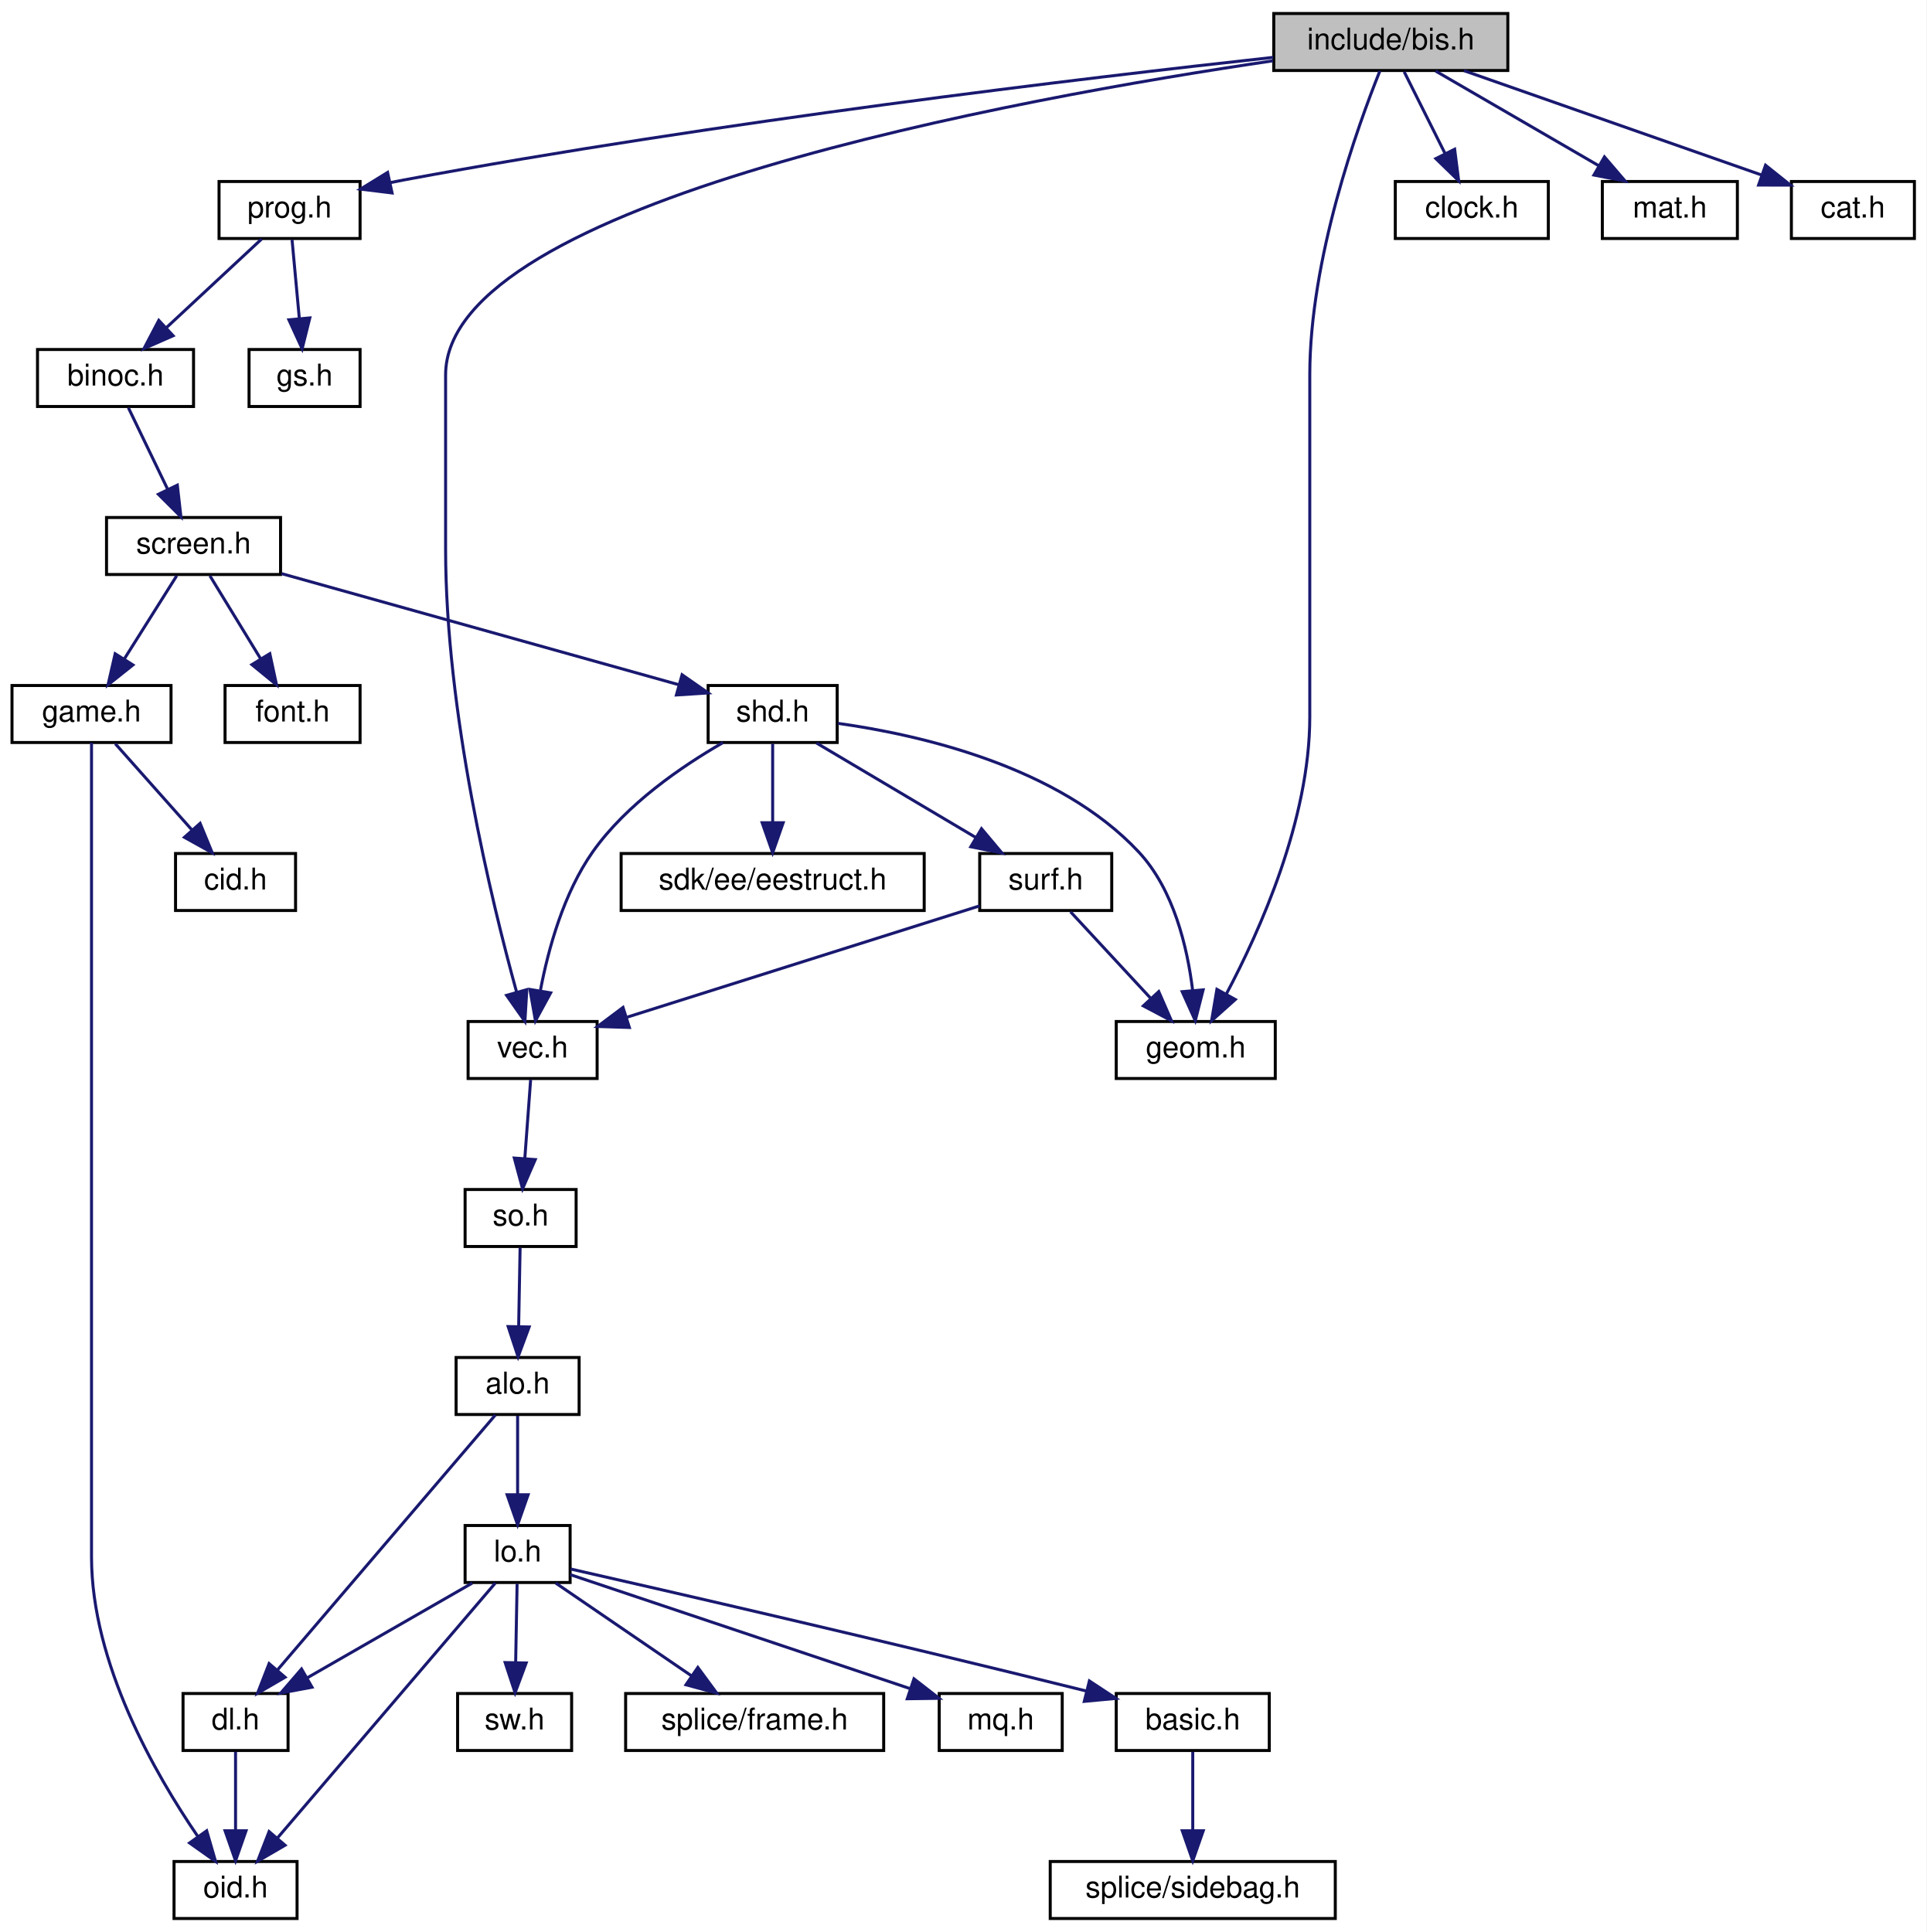
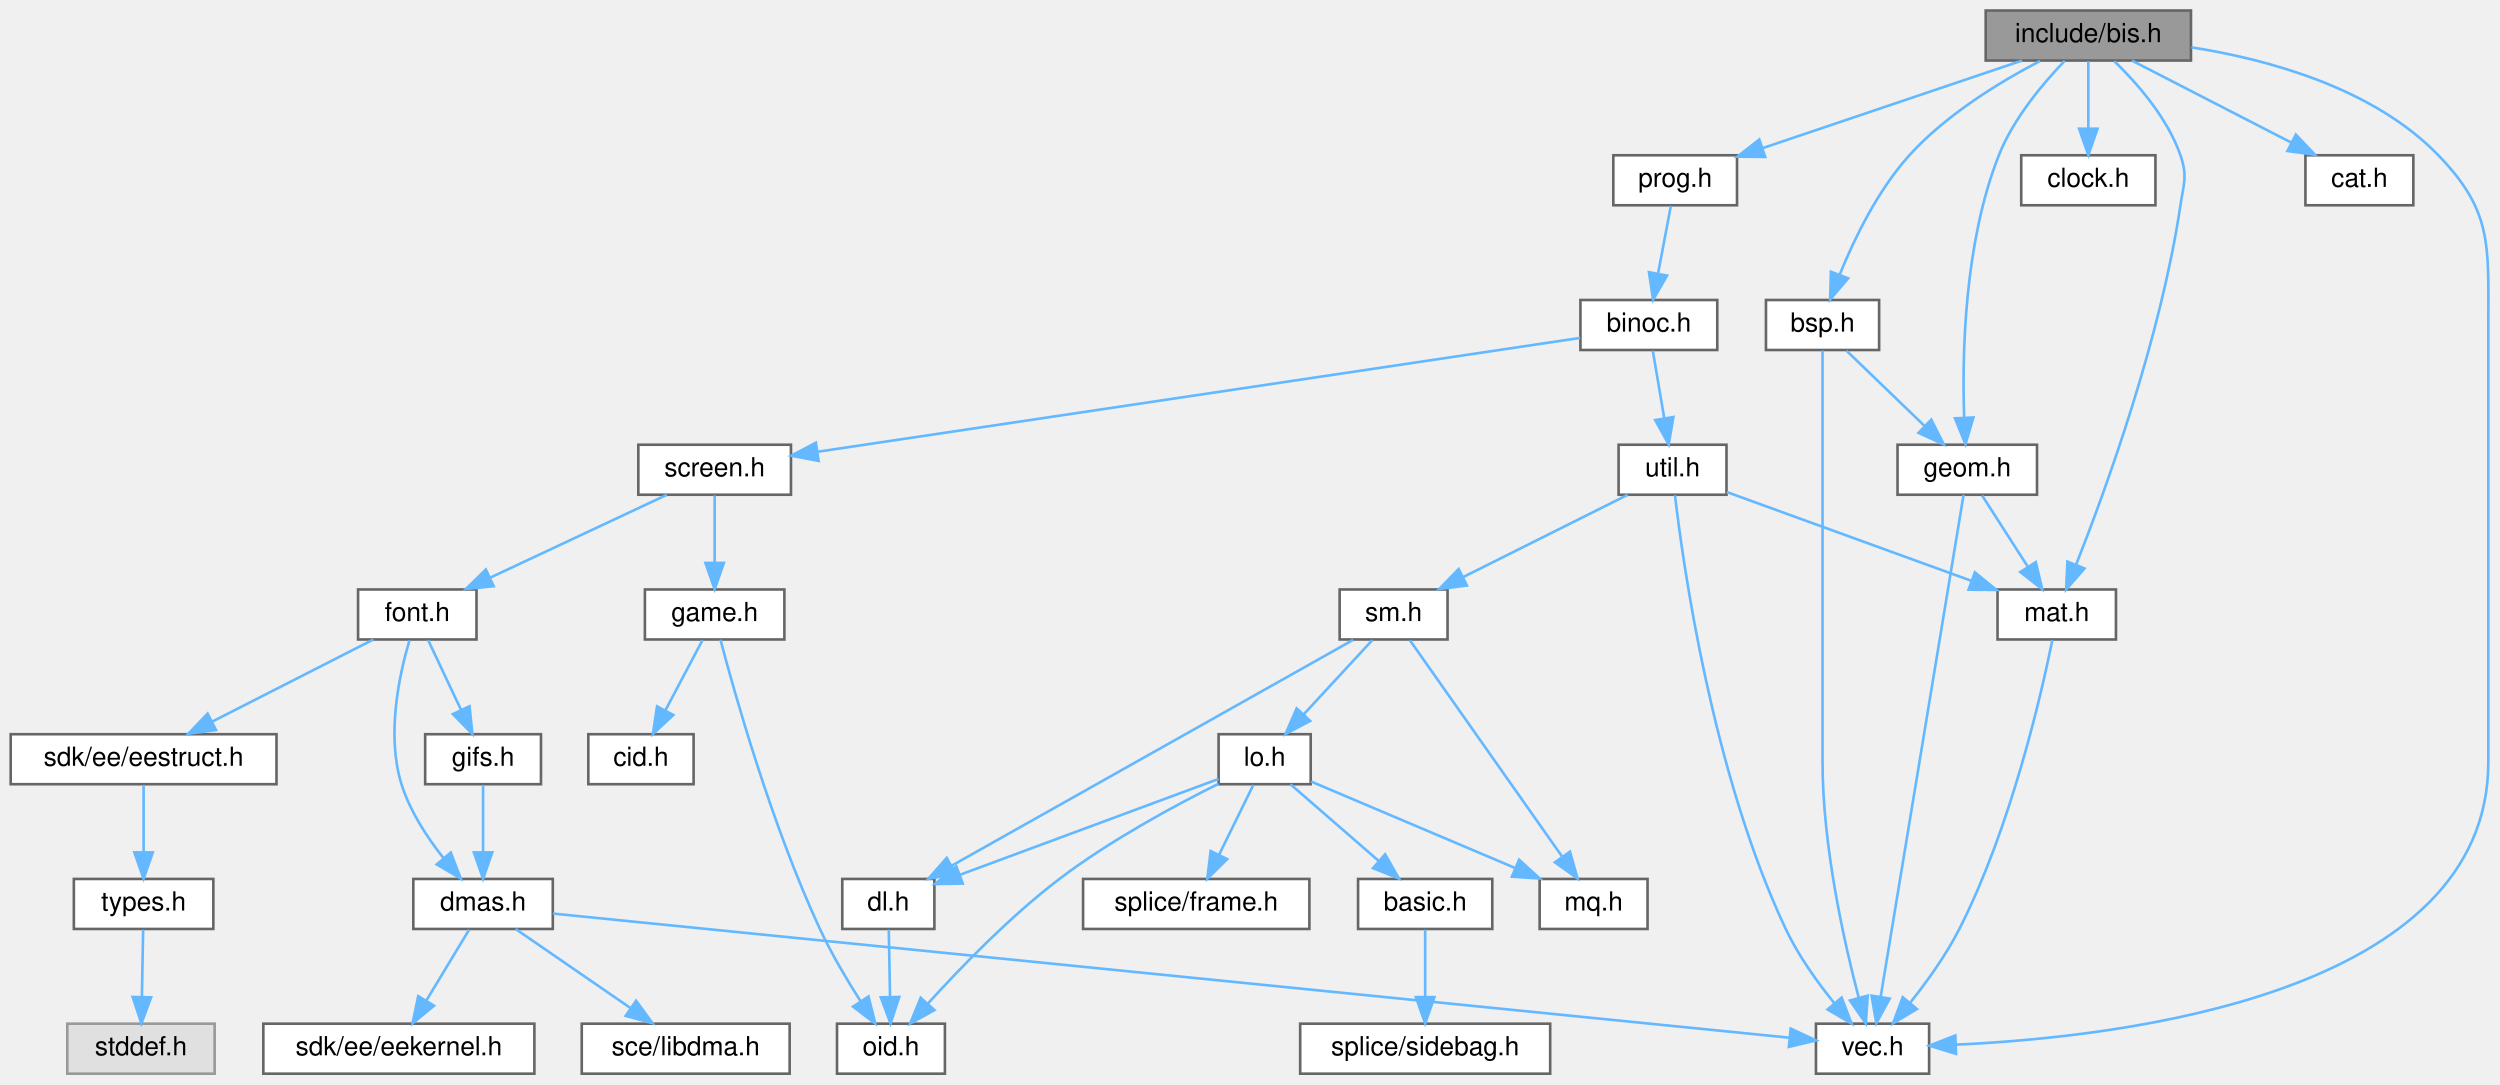
- <svg xmlns="http://www.w3.org/2000/svg" xmlns:xlink="http://www.w3.org/1999/xlink" width="642pt" height="644pt" viewBox="0.00 0.00 642.00 644.00">
-   <g id="graph0" class="graph" transform="scale(1 1) rotate(0) translate(4 640)">
-     <polygon fill="white" stroke="transparent" points="-4,4 -4,-640 638,-640 638,4 -4,4" />
-     <g id="node1" class="node">
-       <g id="a_node1">
+ <svg xmlns="http://www.w3.org/2000/svg" xmlns:xlink="http://www.w3.org/1999/xlink" width="950pt" height="412pt" viewBox="0.00 0.00 949.87 412.00">
+   <g id="graph0" class="graph" transform="scale(1 1) rotate(0) translate(4 408)">
+     <g id="Node000001" class="node">
+       <g id="a_Node000001">
        <a xlink:title="Binary Input Stream.">
-           <polygon fill="#bfbfbf" stroke="black" points="420.5,-616.5 420.5,-635.5 498.5,-635.5 498.5,-616.5 420.5,-616.5" />
-           <text text-anchor="middle" x="459.5" y="-623.5" font-family="Helvetica,sans-Serif" font-size="10.00">include/bis.h</text>
-         </a>
-       </g>
-     </g>
-     <g id="node2" class="node">
-       <g id="a_node2">
-         <a xlink:href="prog_8h.html" target="_top" xlink:title=" ">
-           <polygon fill="white" stroke="black" points="69,-560.5 69,-579.5 116,-579.5 116,-560.5 69,-560.5" />
-           <text text-anchor="middle" x="92.5" y="-567.5" font-family="Helvetica,sans-Serif" font-size="10.00">prog.h</text>
-         </a>
-       </g>
-     </g>
-     <g id="edge1" class="edge">
-       <path fill="none" stroke="midnightblue" d="M420.31,-620.88C358.44,-614.1 234.5,-599.38 130.5,-580 129.04,-579.73 127.56,-579.44 126.06,-579.13" />
-       <polygon fill="midnightblue" stroke="midnightblue" points="126.66,-575.68 116.14,-576.97 125.17,-582.52 126.66,-575.68" />
-     </g>
-     <g id="node11" class="node">
-       <g id="a_node11">
+           <polygon fill="#999999" stroke="#666666" points="828.5,-404 750.5,-404 750.5,-385 828.5,-385 828.5,-404" />
+           <text text-anchor="middle" x="789.5" y="-392" font-family="Helvetica,sans-Serif" font-size="10.00">include/bis.h</text>
+         </a>
+       </g>
+     </g>
+     <g id="Node000002" class="node">
+       <g id="a_Node000002">
+         <a xlink:href="prog_8h.html" target="_top" xlink:title="Progress bar.">
+           <polygon fill="white" stroke="#666666" points="656,-349 609,-349 609,-330 656,-330 656,-349" />
+           <text text-anchor="middle" x="632.5" y="-337" font-family="Helvetica,sans-Serif" font-size="10.00">prog.h</text>
+         </a>
+       </g>
+     </g>
+     <g id="edge1_Node000001_Node000002" class="edge">
+       <g id="a_edge1_Node000001_Node000002">
+         <a xlink:title=" ">
+           <path fill="none" stroke="#63b8ff" d="M764.28,-384.98C737.6,-375.98 695.39,-361.73 665.95,-351.79" />
+           <polygon fill="#63b8ff" stroke="#63b8ff" points="666.72,-348.36 656.12,-348.47 664.48,-354.99 666.72,-348.36" />
+         </a>
+       </g>
+     </g>
+     <g id="Node000010" class="node">
+       <g id="a_Node000010">
+         <a xlink:href="vec_8h.html" target="_top" xlink:title="Vector math.">
+           <polygon fill="white" stroke="#666666" points="729,-19 686,-19 686,0 729,0 729,-19" />
+           <text text-anchor="middle" x="707.5" y="-7" font-family="Helvetica,sans-Serif" font-size="10.00">vec.h</text>
+         </a>
+       </g>
+     </g>
+     <g id="edge33_Node000001_Node000010" class="edge">
+       <g id="a_edge33_Node000001_Node000010">
+         <a xlink:title=" ">
+           <path fill="none" stroke="#63b8ff" d="M828.67,-390.01C858.26,-385.35 897.86,-374.45 922.5,-349 942.99,-327.84 941.5,-314.96 941.5,-285.5 941.5,-285.5 941.5,-285.5 941.5,-118.5 941.5,-30.52 803.46,-13.98 739.42,-11.04" />
+           <polygon fill="#63b8ff" stroke="#63b8ff" points="739.22,-7.53 729.09,-10.65 738.96,-14.52 739.22,-7.53" />
+         </a>
+       </g>
+     </g>
+     <g id="Node000018" class="node">
+       <g id="a_Node000018">
+         <a xlink:href="mat_8h.html" target="_top" xlink:title="3x3 and 4x4 matrix types.">
+           <polygon fill="white" stroke="#666666" points="800,-184 755,-184 755,-165 800,-165 800,-184" />
+           <text text-anchor="middle" x="777.5" y="-172" font-family="Helvetica,sans-Serif" font-size="10.00">mat.h</text>
+         </a>
+       </g>
+     </g>
+     <g id="edge34_Node000001_Node000018" class="edge">
+       <g id="a_edge34_Node000001_Node000018">
+         <a xlink:title=" ">
+           <path fill="none" stroke="#63b8ff" d="M799.38,-384.75C807.89,-376.5 819.55,-363.3 824.5,-349 827.26,-341.02 825.74,-338.35 824.5,-330 816.93,-279.1 796.05,-221.76 784.84,-193.39" />
+           <polygon fill="#63b8ff" stroke="#63b8ff" points="788.05,-191.98 781.07,-184 781.55,-194.59 788.05,-191.98" />
+         </a>
+       </g>
+     </g>
+     <g id="Node000026" class="node">
+       <g id="a_Node000026">
+         <a xlink:href="clock_8h.html" target="_top" xlink:title="Engine clock.">
+           <polygon fill="white" stroke="#666666" points="815,-349 764,-349 764,-330 815,-330 815,-349" />
+           <text text-anchor="middle" x="789.5" y="-337" font-family="Helvetica,sans-Serif" font-size="10.00">clock.h</text>
+         </a>
+       </g>
+     </g>
+     <g id="edge32_Node000001_Node000026" class="edge">
+       <g id="a_edge32_Node000001_Node000026">
+         <a xlink:title=" ">
+           <path fill="none" stroke="#63b8ff" d="M789.5,-384.75C789.5,-377.8 789.5,-367.85 789.5,-359.13" />
+           <polygon fill="#63b8ff" stroke="#63b8ff" points="793,-359.09 789.5,-349.09 786,-359.09 793,-359.09" />
+         </a>
+       </g>
+     </g>
+     <g id="Node000027" class="node">
+       <g id="a_Node000027">
        <a xlink:href="geom_8h.html" target="_top" xlink:title="Geometry.">
-           <polygon fill="white" stroke="black" points="368,-280.5 368,-299.5 421,-299.5 421,-280.5 368,-280.5" />
-           <text text-anchor="middle" x="394.5" y="-287.5" font-family="Helvetica,sans-Serif" font-size="10.00">geom.h</text>
-         </a>
-       </g>
-     </g>
-     <g id="edge31" class="edge">
-       <path fill="none" stroke="midnightblue" d="M455.86,-616.34C448.49,-598 432.5,-553.74 432.5,-515 432.5,-515 432.5,-515 432.5,-401 432.5,-366.81 415.9,-329.76 404.64,-308.57" />
-       <polygon fill="midnightblue" stroke="midnightblue" points="407.68,-306.83 399.78,-299.77 401.55,-310.22 407.68,-306.83" />
-     </g>
-     <g id="node13" class="node">
-       <g id="a_node13">
-         <a xlink:href="vec_8h.html" target="_top" xlink:title="Vector math.">
-           <polygon fill="white" stroke="black" points="152,-280.5 152,-299.5 195,-299.5 195,-280.5 152,-280.5" />
-           <text text-anchor="middle" x="173.5" y="-287.5" font-family="Helvetica,sans-Serif" font-size="10.00">vec.h</text>
-         </a>
-       </g>
-     </g>
-     <g id="edge29" class="edge">
-       <path fill="none" stroke="midnightblue" d="M420.24,-619.73C335.8,-607.31 144.5,-572.78 144.5,-515 144.5,-515 144.5,-515 144.5,-457 144.5,-402.54 159.83,-339.52 168.2,-309.17" />
-       <polygon fill="midnightblue" stroke="midnightblue" points="171.57,-310.12 170.93,-299.55 164.83,-308.22 171.57,-310.12" />
-     </g>
-     <g id="node24" class="node">
-       <g id="a_node24">
-         <a xlink:href="clock_8h.html" target="_top" xlink:title="Engine clock.">
-           <polygon fill="white" stroke="black" points="461,-560.5 461,-579.5 512,-579.5 512,-560.5 461,-560.5" />
-           <text text-anchor="middle" x="486.5" y="-567.5" font-family="Helvetica,sans-Serif" font-size="10.00">clock.h</text>
-         </a>
-       </g>
-     </g>
-     <g id="edge28" class="edge">
-       <path fill="none" stroke="midnightblue" d="M463.96,-616.08C467.65,-608.69 473.02,-597.95 477.59,-588.81" />
-       <polygon fill="midnightblue" stroke="midnightblue" points="480.78,-590.26 482.12,-579.75 474.52,-587.13 480.78,-590.26" />
-     </g>
-     <g id="node25" class="node">
-       <g id="a_node25">
-         <a xlink:href="mat_8h.html" target="_top" xlink:title="3x3 and 4x4 matrix types.">
-           <polygon fill="white" stroke="black" points="530,-560.5 530,-579.5 575,-579.5 575,-560.5 530,-560.5" />
-           <text text-anchor="middle" x="552.5" y="-567.5" font-family="Helvetica,sans-Serif" font-size="10.00">mat.h</text>
-         </a>
-       </g>
-     </g>
-     <g id="edge30" class="edge">
-       <path fill="none" stroke="midnightblue" d="M474.44,-616.32C489.09,-607.82 511.63,-594.73 528.74,-584.8" />
-       <polygon fill="midnightblue" stroke="midnightblue" points="530.7,-587.7 537.6,-579.65 527.19,-581.65 530.7,-587.7" />
-     </g>
-     <g id="node26" class="node">
-       <g id="a_node26">
-         <a xlink:href="cat_8h.html" target="_top" xlink:title="Catalog.">
-           <polygon fill="white" stroke="black" points="593,-560.5 593,-579.5 634,-579.5 634,-560.5 593,-560.5" />
-           <text text-anchor="middle" x="613.5" y="-567.5" font-family="Helvetica,sans-Serif" font-size="10.00">cat.h</text>
-         </a>
-       </g>
-     </g>
-     <g id="edge32" class="edge">
-       <path fill="none" stroke="midnightblue" d="M483.9,-616.44C510.76,-607.03 553.97,-591.87 583.03,-581.68" />
-       <polygon fill="midnightblue" stroke="midnightblue" points="584.39,-584.92 592.67,-578.3 582.07,-578.31 584.39,-584.92" />
-     </g>
-     <g id="node3" class="node">
-       <g id="a_node3">
+           <polygon fill="white" stroke="#666666" points="770,-239 717,-239 717,-220 770,-220 770,-239" />
+           <text text-anchor="middle" x="743.5" y="-227" font-family="Helvetica,sans-Serif" font-size="10.00">geom.h</text>
+         </a>
+       </g>
+     </g>
+     <g id="edge35_Node000001_Node000027" class="edge">
+       <g id="a_edge35_Node000001_Node000027">
+         <a xlink:title=" ">
+           <path fill="none" stroke="#63b8ff" d="M780.54,-384.89C772.48,-376.54 761.08,-363.1 755.5,-349 742.36,-315.79 741.49,-273.44 742.31,-249.41" />
+           <polygon fill="#63b8ff" stroke="#63b8ff" points="745.82,-249.36 742.81,-239.21 738.83,-249.03 745.82,-249.36" />
+         </a>
+       </g>
+     </g>
+     <g id="Node000028" class="node">
+       <g id="a_Node000028">
+         <a xlink:href="cat_8h.html" target="_top" xlink:title="WAL catalog.">
+           <polygon fill="white" stroke="#666666" points="913,-349 872,-349 872,-330 913,-330 913,-349" />
+           <text text-anchor="middle" x="892.5" y="-337" font-family="Helvetica,sans-Serif" font-size="10.00">cat.h</text>
+         </a>
+       </g>
+     </g>
+     <g id="edge38_Node000001_Node000028" class="edge">
+       <g id="a_edge38_Node000001_Node000028">
+         <a xlink:title=" ">
+           <path fill="none" stroke="#63b8ff" d="M806.05,-384.98C822.39,-376.57 847.63,-363.59 866.63,-353.81" />
+           <polygon fill="#63b8ff" stroke="#63b8ff" points="868.36,-356.86 875.65,-349.17 865.16,-350.63 868.36,-356.86" />
+         </a>
+       </g>
+     </g>
+     <g id="Node000029" class="node">
+       <g id="a_Node000029">
+         <a xlink:href="bsp_8h.html" target="_top" xlink:title="Binary Space Partitioning.">
+           <polygon fill="white" stroke="#666666" points="710,-294 667,-294 667,-275 710,-275 710,-294" />
+           <text text-anchor="middle" x="688.5" y="-282" font-family="Helvetica,sans-Serif" font-size="10.00">bsp.h</text>
+         </a>
+       </g>
+     </g>
+     <g id="edge39_Node000001_Node000029" class="edge">
+       <g id="a_edge39_Node000001_Node000029">
+         <a xlink:title=" ">
+           <path fill="none" stroke="#63b8ff" d="M771.18,-384.85C756.32,-377.11 735.6,-364.59 721.5,-349 709.53,-335.77 700.61,-317.4 695.08,-303.82" />
+           <polygon fill="#63b8ff" stroke="#63b8ff" points="698.22,-302.24 691.38,-294.15 691.68,-304.74 698.22,-302.24" />
+         </a>
+       </g>
+     </g>
+     <g id="Node000003" class="node">
+       <g id="a_Node000003">
        <a xlink:href="binoc_8h.html" target="_top" xlink:title="Binoc-u-com.">
-           <polygon fill="white" stroke="black" points="8.5,-504.5 8.5,-523.5 60.5,-523.5 60.5,-504.5 8.5,-504.5" />
-           <text text-anchor="middle" x="34.5" y="-511.5" font-family="Helvetica,sans-Serif" font-size="10.00">binoc.h</text>
-         </a>
-       </g>
-     </g>
-     <g id="edge2" class="edge">
-       <path fill="none" stroke="midnightblue" d="M83.18,-560.32C74.61,-552.34 61.69,-540.31 51.31,-530.65" />
-       <polygon fill="midnightblue" stroke="midnightblue" points="53.69,-528.09 43.99,-523.83 48.92,-533.21 53.69,-528.09" />
-     </g>
-     <g id="node23" class="node">
-       <g id="a_node23">
-         <a xlink:href="gs_8h.html" target="_top" xlink:title="Graphics synthesizer.">
-           <polygon fill="white" stroke="black" points="79,-504.5 79,-523.5 116,-523.5 116,-504.5 79,-504.5" />
-           <text text-anchor="middle" x="97.5" y="-511.5" font-family="Helvetica,sans-Serif" font-size="10.00">gs.h</text>
-         </a>
-       </g>
-     </g>
-     <g id="edge27" class="edge">
-       <path fill="none" stroke="midnightblue" d="M93.33,-560.08C93.98,-553.01 94.92,-542.86 95.74,-533.99" />
-       <polygon fill="midnightblue" stroke="midnightblue" points="99.25,-534.03 96.69,-523.75 92.28,-533.39 99.25,-534.03" />
-     </g>
-     <g id="node4" class="node">
-       <g id="a_node4">
+           <polygon fill="white" stroke="#666666" points="648.5,-294 596.5,-294 596.5,-275 648.5,-275 648.5,-294" />
+           <text text-anchor="middle" x="622.5" y="-282" font-family="Helvetica,sans-Serif" font-size="10.00">binoc.h</text>
+         </a>
+       </g>
+     </g>
+     <g id="edge2_Node000002_Node000003" class="edge">
+       <g id="a_edge2_Node000002_Node000003">
+         <a xlink:title=" ">
+           <path fill="none" stroke="#63b8ff" d="M630.85,-329.75C629.54,-322.8 627.66,-312.85 626.02,-304.13" />
+           <polygon fill="#63b8ff" stroke="#63b8ff" points="629.41,-303.27 624.12,-294.09 622.54,-304.56 629.41,-303.27" />
+         </a>
+       </g>
+     </g>
+     <g id="Node000004" class="node">
+       <g id="a_Node000004">
        <a xlink:href="screen_8h.html" target="_top" xlink:title="GUI elements.">
-           <polygon fill="white" stroke="black" points="31.5,-448.5 31.5,-467.5 89.5,-467.5 89.5,-448.5 31.5,-448.5" />
-           <text text-anchor="middle" x="60.5" y="-455.5" font-family="Helvetica,sans-Serif" font-size="10.00">screen.h</text>
-         </a>
-       </g>
-     </g>
-     <g id="edge3" class="edge">
-       <path fill="none" stroke="midnightblue" d="M38.79,-504.08C42.35,-496.69 47.52,-485.95 51.92,-476.81" />
-       <polygon fill="midnightblue" stroke="midnightblue" points="55.1,-478.28 56.29,-467.75 48.79,-475.24 55.1,-478.28" />
-     </g>
-     <g id="node5" class="node">
-       <g id="a_node5">
+           <polygon fill="white" stroke="#666666" points="296.5,-239 238.5,-239 238.5,-220 296.5,-220 296.5,-239" />
+           <text text-anchor="middle" x="267.5" y="-227" font-family="Helvetica,sans-Serif" font-size="10.00">screen.h</text>
+         </a>
+       </g>
+     </g>
+     <g id="edge3_Node000003_Node000004" class="edge">
+       <g id="a_edge3_Node000003_Node000004">
+         <a xlink:title=" ">
+           <path fill="none" stroke="#63b8ff" d="M596.4,-279.6C534.74,-270.4 379.79,-247.27 306.75,-236.36" />
+           <polygon fill="#63b8ff" stroke="#63b8ff" points="307,-232.86 296.59,-234.84 305.97,-239.78 307,-232.86" />
+         </a>
+       </g>
+     </g>
+     <g id="Node000017" class="node">
+       <g id="a_Node000017">
+         <a xlink:href="util_8h.html" target="_top" xlink:title="Utility functions.">
+           <polygon fill="white" stroke="#666666" points="652,-239 611,-239 611,-220 652,-220 652,-239" />
+           <text text-anchor="middle" x="631.5" y="-227" font-family="Helvetica,sans-Serif" font-size="10.00">util.h</text>
+         </a>
+       </g>
+     </g>
+     <g id="edge17_Node000003_Node000017" class="edge">
+       <g id="a_edge17_Node000003_Node000017">
+         <a xlink:title=" ">
+           <path fill="none" stroke="#63b8ff" d="M623.99,-274.75C625.17,-267.8 626.86,-257.85 628.34,-249.13" />
+           <polygon fill="#63b8ff" stroke="#63b8ff" points="631.82,-249.53 630.04,-239.09 624.92,-248.36 631.82,-249.53" />
+         </a>
+       </g>
+     </g>
+     <g id="Node000005" class="node">
+       <g id="a_Node000005">
        <a xlink:href="font_8h.html" target="_top" xlink:title="Font system.">
-           <polygon fill="white" stroke="black" points="71,-392.5 71,-411.5 116,-411.5 116,-392.5 71,-392.5" />
-           <text text-anchor="middle" x="93.5" y="-399.5" font-family="Helvetica,sans-Serif" font-size="10.00">font.h</text>
-         </a>
-       </g>
-     </g>
-     <g id="edge4" class="edge">
-       <path fill="none" stroke="midnightblue" d="M65.95,-448.08C70.51,-440.61 77.17,-429.72 82.79,-420.52" />
-       <polygon fill="midnightblue" stroke="midnightblue" points="85.92,-422.11 88.15,-411.75 79.95,-418.46 85.92,-422.11" />
-     </g>
-     <g id="node6" class="node">
-       <g id="a_node6">
+           <polygon fill="white" stroke="#666666" points="177,-184 132,-184 132,-165 177,-165 177,-184" />
+           <text text-anchor="middle" x="154.5" y="-172" font-family="Helvetica,sans-Serif" font-size="10.00">font.h</text>
+         </a>
+       </g>
+     </g>
+     <g id="edge4_Node000004_Node000005" class="edge">
+       <g id="a_edge4_Node000004_Node000005">
+         <a xlink:title=" ">
+           <path fill="none" stroke="#63b8ff" d="M249.34,-219.98C231.25,-211.5 203.22,-198.35 182.31,-188.54" />
+           <polygon fill="#63b8ff" stroke="#63b8ff" points="183.53,-185.25 172.99,-184.17 180.55,-191.59 183.53,-185.25" />
+         </a>
+       </g>
+     </g>
+     <g id="Node000014" class="node">
+       <g id="a_Node000014">
        <a xlink:href="game_8h.html" target="_top" xlink:title="Game state and level management.">
-           <polygon fill="white" stroke="black" points="0,-392.5 0,-411.5 53,-411.5 53,-392.5 0,-392.5" />
-           <text text-anchor="middle" x="26.5" y="-399.5" font-family="Helvetica,sans-Serif" font-size="10.00">game.h</text>
-         </a>
-       </g>
-     </g>
-     <g id="edge5" class="edge">
-       <path fill="none" stroke="midnightblue" d="M54.89,-448.08C50.13,-440.53 43.18,-429.49 37.35,-420.23" />
-       <polygon fill="midnightblue" stroke="midnightblue" points="40.3,-418.35 32.01,-411.75 34.38,-422.08 40.3,-418.35" />
-     </g>
-     <g id="node9" class="node">
-       <g id="a_node9">
-         <a xlink:href="shd_8h.html" target="_top" xlink:title="Shaders.">
-           <polygon fill="white" stroke="black" points="232,-392.5 232,-411.5 275,-411.5 275,-392.5 232,-392.5" />
-           <text text-anchor="middle" x="253.5" y="-399.5" font-family="Helvetica,sans-Serif" font-size="10.00">shd.h</text>
-         </a>
-       </g>
-     </g>
-     <g id="edge8" class="edge">
-       <path fill="none" stroke="midnightblue" d="M89.81,-448.8C125.57,-438.79 185.77,-421.95 222.35,-411.72" />
-       <polygon fill="midnightblue" stroke="midnightblue" points="223.31,-415.08 232,-409.02 221.42,-408.34 223.31,-415.08" />
-     </g>
-     <g id="node7" class="node">
-       <g id="a_node7">
+           <polygon fill="white" stroke="#666666" points="294,-184 241,-184 241,-165 294,-165 294,-184" />
+           <text text-anchor="middle" x="267.5" y="-172" font-family="Helvetica,sans-Serif" font-size="10.00">game.h</text>
+         </a>
+       </g>
+     </g>
+     <g id="edge14_Node000004_Node000014" class="edge">
+       <g id="a_edge14_Node000004_Node000014">
+         <a xlink:title=" ">
+           <path fill="none" stroke="#63b8ff" d="M267.5,-219.75C267.5,-212.8 267.5,-202.85 267.5,-194.13" />
+           <polygon fill="#63b8ff" stroke="#63b8ff" points="271,-194.09 267.5,-184.09 264,-194.09 271,-194.09" />
+         </a>
+       </g>
+     </g>
+     <g id="Node000006" class="node">
+       <g id="a_Node000006">
+         <a xlink:href="gifs_8h.html" target="_top" xlink:title=" ">
+           <polygon fill="white" stroke="#666666" points="201.5,-129 157.5,-129 157.5,-110 201.5,-110 201.5,-129" />
+           <text text-anchor="middle" x="179.5" y="-117" font-family="Helvetica,sans-Serif" font-size="10.00">gifs.h</text>
+         </a>
+       </g>
+     </g>
+     <g id="edge5_Node000005_Node000006" class="edge">
+       <g id="a_edge5_Node000005_Node000006">
+         <a xlink:title=" ">
+           <path fill="none" stroke="#63b8ff" d="M158.63,-164.75C162.01,-157.57 166.92,-147.18 171.12,-138.27" />
+           <polygon fill="#63b8ff" stroke="#63b8ff" points="174.35,-139.63 175.45,-129.09 168.02,-136.64 174.35,-139.63" />
+         </a>
+       </g>
+     </g>
+     <g id="Node000007" class="node">
+       <g id="a_Node000007">
+         <a xlink:href="dmas_8h.html" target="_top" xlink:title="Direct memory access.">
+           <polygon fill="white" stroke="#666666" points="206,-74 153,-74 153,-55 206,-55 206,-74" />
+           <text text-anchor="middle" x="179.5" y="-62" font-family="Helvetica,sans-Serif" font-size="10.00">dmas.h</text>
+         </a>
+       </g>
+     </g>
+     <g id="edge10_Node000005_Node000007" class="edge">
+       <g id="a_edge10_Node000005_Node000007">
+         <a xlink:title=" ">
+           <path fill="none" stroke="#63b8ff" d="M151.52,-164.64C147.8,-152.16 142.6,-128.81 148.5,-110 151.73,-99.71 158.28,-89.72 164.53,-81.82" />
+           <polygon fill="#63b8ff" stroke="#63b8ff" points="167.23,-84.04 171.02,-74.15 161.89,-79.52 167.23,-84.04" />
+         </a>
+       </g>
+     </g>
+     <g id="Node000011" class="node">
+       <g id="a_Node000011">
+         <a xlink:href="eestruct_8h.html" target="_top" xlink:title="Graphics synthesizer.">
+           <polygon fill="white" stroke="#666666" points="101,-129 0,-129 0,-110 101,-110 101,-129" />
+           <text text-anchor="middle" x="50.5" y="-117" font-family="Helvetica,sans-Serif" font-size="10.00">sdk/ee/eestruct.h</text>
+         </a>
+       </g>
+     </g>
+     <g id="edge11_Node000005_Node000011" class="edge">
+       <g id="a_edge11_Node000005_Node000011">
+         <a xlink:title=" ">
+           <path fill="none" stroke="#63b8ff" d="M137.79,-164.98C121.29,-156.57 95.8,-143.59 76.62,-133.81" />
+           <polygon fill="#63b8ff" stroke="#63b8ff" points="78.01,-130.59 67.51,-129.17 74.83,-136.83 78.01,-130.59" />
+         </a>
+       </g>
+     </g>
+     <g id="edge6_Node000006_Node000007" class="edge">
+       <g id="a_edge6_Node000006_Node000007">
+         <a xlink:title=" ">
+           <path fill="none" stroke="#63b8ff" d="M179.5,-109.75C179.5,-102.8 179.5,-92.85 179.5,-84.13" />
+           <polygon fill="#63b8ff" stroke="#63b8ff" points="183,-84.09 179.5,-74.09 176,-84.09 183,-84.09" />
+         </a>
+       </g>
+     </g>
+     <g id="Node000008" class="node">
+       <g id="a_Node000008">
+         <a xlink:href="libdma_8h.html" target="_top" xlink:title="Direct memory access library.">
+           <polygon fill="white" stroke="#666666" points="296,-19 217,-19 217,0 296,0 296,-19" />
+           <text text-anchor="middle" x="256.5" y="-7" font-family="Helvetica,sans-Serif" font-size="10.00">sce/libdma.h</text>
+         </a>
+       </g>
+     </g>
+     <g id="edge7_Node000007_Node000008" class="edge">
+       <g id="a_edge7_Node000007_Node000008">
+         <a xlink:title=" ">
+           <path fill="none" stroke="#63b8ff" d="M191.87,-54.98C203.59,-46.92 221.42,-34.65 235.39,-25.03" />
+           <polygon fill="#63b8ff" stroke="#63b8ff" points="237.65,-27.72 243.9,-19.17 233.68,-21.96 237.65,-27.72" />
+         </a>
+       </g>
+     </g>
+     <g id="Node000009" class="node">
+       <g id="a_Node000009">
+         <a xlink:href="eekernel_8h.html" target="_top" xlink:title=" ">
+           <polygon fill="white" stroke="#666666" points="199,-19 96,-19 96,0 199,0 199,-19" />
+           <text text-anchor="middle" x="147.5" y="-7" font-family="Helvetica,sans-Serif" font-size="10.00">sdk/ee/eekernel.h</text>
+         </a>
+       </g>
+     </g>
+     <g id="edge8_Node000007_Node000009" class="edge">
+       <g id="a_edge8_Node000007_Node000009">
+         <a xlink:title=" ">
+           <path fill="none" stroke="#63b8ff" d="M174.22,-54.75C169.79,-47.42 163.34,-36.73 157.88,-27.7" />
+           <polygon fill="#63b8ff" stroke="#63b8ff" points="160.85,-25.84 152.69,-19.09 154.86,-29.46 160.85,-25.84" />
+         </a>
+       </g>
+     </g>
+     <g id="edge9_Node000007_Node000010" class="edge">
+       <g id="a_edge9_Node000007_Node000010">
+         <a xlink:title=" ">
+           <path fill="none" stroke="#63b8ff" d="M206.05,-60.84C294.64,-51.94 579.98,-23.3 675.79,-13.68" />
+           <polygon fill="#63b8ff" stroke="#63b8ff" points="676.4,-17.14 686,-12.66 675.7,-10.17 676.4,-17.14" />
+         </a>
+       </g>
+     </g>
+     <g id="Node000012" class="node">
+       <g id="a_Node000012">
+         <a xlink:href="types_8h.html" target="_top" xlink:title="Common types used across the codebase.">
+           <polygon fill="white" stroke="#666666" points="77,-74 24,-74 24,-55 77,-55 77,-74" />
+           <text text-anchor="middle" x="50.5" y="-62" font-family="Helvetica,sans-Serif" font-size="10.00">types.h</text>
+         </a>
+       </g>
+     </g>
+     <g id="edge12_Node000011_Node000012" class="edge">
+       <g id="a_edge12_Node000011_Node000012">
+         <a xlink:title=" ">
+           <path fill="none" stroke="#63b8ff" d="M50.5,-109.75C50.5,-102.8 50.5,-92.85 50.5,-84.13" />
+           <polygon fill="#63b8ff" stroke="#63b8ff" points="54,-84.09 50.5,-74.09 47,-84.09 54,-84.09" />
+         </a>
+       </g>
+     </g>
+     <g id="Node000013" class="node">
+       <g id="a_Node000013">
+         <a xlink:title=" ">
+           <polygon fill="#e0e0e0" stroke="#999999" points="77.5,-19 21.5,-19 21.5,0 77.5,0 77.5,-19" />
+           <text text-anchor="middle" x="49.5" y="-7" font-family="Helvetica,sans-Serif" font-size="10.00">stddef.h</text>
+         </a>
+       </g>
+     </g>
+     <g id="edge13_Node000012_Node000013" class="edge">
+       <g id="a_edge13_Node000012_Node000013">
+         <a xlink:title=" ">
+           <path fill="none" stroke="#63b8ff" d="M50.33,-54.75C50.2,-47.8 50.02,-37.85 49.85,-29.13" />
+           <polygon fill="#63b8ff" stroke="#63b8ff" points="53.35,-29.02 49.66,-19.09 46.35,-29.15 53.35,-29.02" />
+         </a>
+       </g>
+     </g>
+     <g id="Node000015" class="node">
+       <g id="a_Node000015">
        <a xlink:href="oid_8h.html" target="_top" xlink:title="Object IDs.">
-           <polygon fill="white" stroke="black" points="54,-0.5 54,-19.5 95,-19.5 95,-0.5 54,-0.5" />
-           <text text-anchor="middle" x="74.5" y="-7.5" font-family="Helvetica,sans-Serif" font-size="10.00">oid.h</text>
-         </a>
-       </g>
-     </g>
-     <g id="edge6" class="edge">
-       <path fill="none" stroke="midnightblue" d="M26.5,-392.44C26.5,-373.94 26.5,-328.81 26.5,-291 26.5,-291 26.5,-291 26.5,-121 26.5,-85.58 47.66,-48.71 61.88,-27.92" />
-       <polygon fill="midnightblue" stroke="midnightblue" points="64.88,-29.74 67.83,-19.56 59.18,-25.68 64.88,-29.74" />
-     </g>
-     <g id="node8" class="node">
-       <g id="a_node8">
+           <polygon fill="white" stroke="#666666" points="355,-19 314,-19 314,0 355,0 355,-19" />
+           <text text-anchor="middle" x="334.5" y="-7" font-family="Helvetica,sans-Serif" font-size="10.00">oid.h</text>
+         </a>
+       </g>
+     </g>
+     <g id="edge15_Node000014_Node000015" class="edge">
+       <g id="a_edge15_Node000014_Node000015">
+         <a xlink:title=" ">
+           <path fill="none" stroke="#63b8ff" d="M269.7,-164.92C274.93,-145.05 289.09,-94.57 307.5,-55 311.88,-45.58 317.78,-35.64 322.94,-27.55" />
+           <polygon fill="#63b8ff" stroke="#63b8ff" points="325.96,-29.33 328.53,-19.05 320.11,-25.48 325.96,-29.33" />
+         </a>
+       </g>
+     </g>
+     <g id="Node000016" class="node">
+       <g id="a_Node000016">
        <a xlink:href="cid_8h.html" target="_top" xlink:title="Class IDs.">
-           <polygon fill="white" stroke="black" points="54.5,-336.5 54.5,-355.5 94.5,-355.5 94.5,-336.5 54.5,-336.5" />
-           <text text-anchor="middle" x="74.5" y="-343.5" font-family="Helvetica,sans-Serif" font-size="10.00">cid.h</text>
-         </a>
-       </g>
-     </g>
-     <g id="edge7" class="edge">
-       <path fill="none" stroke="midnightblue" d="M34.43,-392.08C41.35,-384.3 51.57,-372.8 59.95,-363.37" />
-       <polygon fill="midnightblue" stroke="midnightblue" points="62.69,-365.55 66.72,-355.75 57.46,-360.9 62.69,-365.55" />
-     </g>
-     <g id="node10" class="node">
-       <g id="a_node10">
-         <a xlink:href="eestruct_8h.html" target="_top" xlink:title="Graphics synthesizer.">
-           <polygon fill="white" stroke="black" points="203,-336.5 203,-355.5 304,-355.5 304,-336.5 203,-336.5" />
-           <text text-anchor="middle" x="253.5" y="-343.5" font-family="Helvetica,sans-Serif" font-size="10.00">sdk/ee/eestruct.h</text>
-         </a>
-       </g>
-     </g>
-     <g id="edge9" class="edge">
-       <path fill="none" stroke="midnightblue" d="M253.5,-392.08C253.5,-385.01 253.5,-374.86 253.5,-365.99" />
-       <polygon fill="midnightblue" stroke="midnightblue" points="257,-365.75 253.5,-355.75 250,-365.75 257,-365.75" />
-     </g>
-     <g id="edge10" class="edge">
-       <path fill="none" stroke="midnightblue" d="M275.25,-398.88C302.51,-395.07 348.85,-384.55 375.5,-356 387.15,-343.52 391.69,-324.29 393.45,-309.98" />
-       <polygon fill="midnightblue" stroke="midnightblue" points="396.96,-310.05 394.34,-299.78 389.98,-309.44 396.96,-310.05" />
-     </g>
-     <g id="node12" class="node">
-       <g id="a_node12">
-         <a xlink:href="surf_8h.html" target="_top" xlink:title="Surfaces?">
-           <polygon fill="white" stroke="black" points="322.5,-336.5 322.5,-355.5 366.5,-355.5 366.5,-336.5 322.5,-336.5" />
-           <text text-anchor="middle" x="344.5" y="-343.5" font-family="Helvetica,sans-Serif" font-size="10.00">surf.h</text>
-         </a>
-       </g>
-     </g>
-     <g id="edge11" class="edge">
-       <path fill="none" stroke="midnightblue" d="M268.12,-392.32C282.45,-383.82 304.51,-370.73 321.25,-360.8" />
-       <polygon fill="midnightblue" stroke="midnightblue" points="323.1,-363.77 329.92,-355.65 319.53,-357.75 323.1,-363.77" />
-     </g>
-     <g id="edge26" class="edge">
-       <path fill="none" stroke="midnightblue" d="M236.94,-392.46C223.4,-384.68 204.74,-371.98 193.5,-356 183.84,-342.27 178.74,-323.74 176.12,-309.98" />
-       <polygon fill="midnightblue" stroke="midnightblue" points="179.51,-309.05 174.45,-299.75 172.61,-310.18 179.51,-309.05" />
-     </g>
-     <g id="edge25" class="edge">
-       <path fill="none" stroke="midnightblue" d="M352.76,-336.08C359.96,-328.3 370.61,-316.8 379.35,-307.37" />
-       <polygon fill="midnightblue" stroke="midnightblue" points="382.17,-309.47 386.4,-299.75 377.03,-304.71 382.17,-309.47" />
-     </g>
-     <g id="edge12" class="edge">
-       <path fill="none" stroke="midnightblue" d="M322.49,-338.05C292.66,-328.63 239.18,-311.74 205.07,-300.97" />
-       <polygon fill="midnightblue" stroke="midnightblue" points="205.74,-297.51 195.15,-297.84 203.63,-304.19 205.74,-297.51" />
-     </g>
-     <g id="node14" class="node">
-       <g id="a_node14">
-         <a xlink:href="so_8h.html" target="_top" xlink:title="Scene objects.">
-           <polygon fill="white" stroke="black" points="151,-224.5 151,-243.5 188,-243.5 188,-224.5 151,-224.5" />
-           <text text-anchor="middle" x="169.5" y="-231.5" font-family="Helvetica,sans-Serif" font-size="10.00">so.h</text>
-         </a>
-       </g>
-     </g>
-     <g id="edge13" class="edge">
-       <path fill="none" stroke="midnightblue" d="M172.84,-280.08C172.32,-273.01 171.56,-262.86 170.91,-253.99" />
-       <polygon fill="midnightblue" stroke="midnightblue" points="174.38,-253.47 170.15,-243.75 167.4,-253.98 174.38,-253.47" />
-     </g>
-     <g id="node15" class="node">
-       <g id="a_node15">
-         <a xlink:href="alo_8h.html" target="_top" xlink:title=" ">
-           <polygon fill="white" stroke="black" points="148,-168.5 148,-187.5 189,-187.5 189,-168.5 148,-168.5" />
-           <text text-anchor="middle" x="168.5" y="-175.5" font-family="Helvetica,sans-Serif" font-size="10.00">alo.h</text>
-         </a>
-       </g>
-     </g>
-     <g id="edge14" class="edge">
-       <path fill="none" stroke="midnightblue" d="M169.33,-224.08C169.2,-217.01 169.02,-206.86 168.85,-197.99" />
-       <polygon fill="midnightblue" stroke="midnightblue" points="172.35,-197.68 168.66,-187.75 165.35,-197.81 172.35,-197.68" />
-     </g>
-     <g id="node16" class="node">
-       <g id="a_node16">
+           <polygon fill="white" stroke="#666666" points="259.5,-129 219.5,-129 219.5,-110 259.5,-110 259.5,-129" />
+           <text text-anchor="middle" x="239.5" y="-117" font-family="Helvetica,sans-Serif" font-size="10.00">cid.h</text>
+         </a>
+       </g>
+     </g>
+     <g id="edge16_Node000014_Node000016" class="edge">
+       <g id="a_edge16_Node000014_Node000016">
+         <a xlink:title=" ">
+           <path fill="none" stroke="#63b8ff" d="M262.88,-164.75C259.04,-157.49 253.48,-146.95 248.74,-137.98" />
+           <polygon fill="#63b8ff" stroke="#63b8ff" points="251.8,-136.3 244.04,-129.09 245.61,-139.57 251.8,-136.3" />
+         </a>
+       </g>
+     </g>
+     <g id="edge18_Node000017_Node000010" class="edge">
+       <g id="a_edge18_Node000017_Node000010">
+         <a xlink:title=" ">
+           <path fill="none" stroke="#63b8ff" d="M632.43,-219.79C635.47,-193.69 646.58,-114.23 674.5,-55 679.26,-44.91 686.48,-34.82 692.96,-26.81" />
+           <polygon fill="#63b8ff" stroke="#63b8ff" points="695.76,-28.92 699.54,-19.03 690.41,-24.4 695.76,-28.92" />
+         </a>
+       </g>
+     </g>
+     <g id="edge19_Node000017_Node000018" class="edge">
+       <g id="a_edge19_Node000017_Node000018">
+         <a xlink:title=" ">
+           <path fill="none" stroke="#63b8ff" d="M652.11,-221.02C676.3,-212.24 716.7,-197.57 745.1,-187.26" />
+           <polygon fill="#63b8ff" stroke="#63b8ff" points="746.39,-190.52 754.59,-183.82 744,-183.94 746.39,-190.52" />
+         </a>
+       </g>
+     </g>
+     <g id="Node000019" class="node">
+       <g id="a_Node000019">
+         <a xlink:href="sm_8h.html" target="_top" xlink:title="Probabilistic finite state machines.">
+           <polygon fill="white" stroke="#666666" points="546,-184 505,-184 505,-165 546,-165 546,-184" />
+           <text text-anchor="middle" x="525.5" y="-172" font-family="Helvetica,sans-Serif" font-size="10.00">sm.h</text>
+         </a>
+       </g>
+     </g>
+     <g id="edge21_Node000017_Node000019" class="edge">
+       <g id="a_edge21_Node000017_Node000019">
+         <a xlink:title=" ">
+           <path fill="none" stroke="#63b8ff" d="M614.47,-219.98C597.57,-211.54 571.44,-198.47 551.86,-188.68" />
+           <polygon fill="#63b8ff" stroke="#63b8ff" points="553.35,-185.51 542.84,-184.17 550.22,-191.77 553.35,-185.51" />
+         </a>
+       </g>
+     </g>
+     <g id="edge20_Node000018_Node000010" class="edge">
+       <g id="a_edge20_Node000018_Node000010">
+         <a xlink:title=" ">
+           <path fill="none" stroke="#63b8ff" d="M775.83,-164.79C771.75,-144.64 760.13,-93.62 740.5,-55 735.44,-45.05 728.19,-34.98 721.77,-26.94" />
+           <polygon fill="#63b8ff" stroke="#63b8ff" points="724.36,-24.58 715.28,-19.12 718.97,-29.05 724.36,-24.58" />
+         </a>
+       </g>
+     </g>
+     <g id="Node000020" class="node">
+       <g id="a_Node000020">
+         <a xlink:href="dl_8h.html" target="_top" xlink:title="Doubly-linked list.">
+           <polygon fill="white" stroke="#666666" points="351,-74 316,-74 316,-55 351,-55 351,-74" />
+           <text text-anchor="middle" x="333.5" y="-62" font-family="Helvetica,sans-Serif" font-size="10.00">dl.h</text>
+         </a>
+       </g>
+     </g>
+     <g id="edge22_Node000019_Node000020" class="edge">
+       <g id="a_edge22_Node000019_Node000020">
+         <a xlink:title=" ">
+           <path fill="none" stroke="#63b8ff" d="M510.11,-164.84C476.75,-146.08 397.54,-101.52 357.52,-79.01" />
+           <polygon fill="#63b8ff" stroke="#63b8ff" points="359.13,-75.9 348.69,-74.05 355.69,-82 359.13,-75.9" />
+         </a>
+       </g>
+     </g>
+     <g id="Node000021" class="node">
+       <g id="a_Node000021">
+         <a xlink:href="mq_8h.html" target="_top" xlink:title="Message queue.">
+           <polygon fill="white" stroke="#666666" points="622,-74 581,-74 581,-55 622,-55 622,-74" />
+           <text text-anchor="middle" x="601.5" y="-62" font-family="Helvetica,sans-Serif" font-size="10.00">mq.h</text>
+         </a>
+       </g>
+     </g>
+     <g id="edge24_Node000019_Node000021" class="edge">
+       <g id="a_edge24_Node000019_Node000021">
+         <a xlink:title=" ">
+           <path fill="none" stroke="#63b8ff" d="M531.72,-164.66C544.36,-146.69 573.25,-105.64 589.62,-82.38" />
+           <polygon fill="#63b8ff" stroke="#63b8ff" points="592.51,-84.35 595.41,-74.16 586.79,-80.32 592.51,-84.35" />
+         </a>
+       </g>
+     </g>
+     <g id="Node000022" class="node">
+       <g id="a_Node000022">
        <a xlink:href="lo_8h.html" target="_top" xlink:title="Level objects.">
-           <polygon fill="white" stroke="black" points="151,-112.5 151,-131.5 186,-131.5 186,-112.5 151,-112.5" />
-           <text text-anchor="middle" x="168.5" y="-119.5" font-family="Helvetica,sans-Serif" font-size="10.00">lo.h</text>
-         </a>
-       </g>
-     </g>
-     <g id="edge15" class="edge">
-       <path fill="none" stroke="midnightblue" d="M168.5,-168.08C168.5,-161.01 168.5,-150.86 168.5,-141.99" />
-       <polygon fill="midnightblue" stroke="midnightblue" points="172,-141.75 168.5,-131.75 165,-141.75 172,-141.75" />
-     </g>
-     <g id="node19" class="node">
-       <g id="a_node19">
-         <a xlink:href="dl_8h.html" target="_top" xlink:title="Doubly-linked list.">
-           <polygon fill="white" stroke="black" points="57,-56.5 57,-75.5 92,-75.5 92,-56.5 57,-56.5" />
-           <text text-anchor="middle" x="74.5" y="-63.5" font-family="Helvetica,sans-Serif" font-size="10.00">dl.h</text>
-         </a>
-       </g>
-     </g>
-     <g id="edge24" class="edge">
-       <path fill="none" stroke="midnightblue" d="M161.12,-168.37C145.47,-150.05 108.72,-107.05 88.48,-83.36" />
-       <polygon fill="midnightblue" stroke="midnightblue" points="91,-80.92 81.84,-75.59 85.68,-85.47 91,-80.92" />
-     </g>
-     <g id="edge16" class="edge">
-       <path fill="none" stroke="midnightblue" d="M161.12,-112.37C145.47,-94.05 108.72,-51.05 88.48,-27.36" />
-       <polygon fill="midnightblue" stroke="midnightblue" points="91,-24.92 81.84,-19.59 85.68,-29.47 91,-24.92" />
-     </g>
-     <g id="node17" class="node">
-       <g id="a_node17">
+           <polygon fill="white" stroke="#666666" points="494,-129 459,-129 459,-110 494,-110 494,-129" />
+           <text text-anchor="middle" x="476.5" y="-117" font-family="Helvetica,sans-Serif" font-size="10.00">lo.h</text>
+         </a>
+       </g>
+     </g>
+     <g id="edge25_Node000019_Node000022" class="edge">
+       <g id="a_edge25_Node000019_Node000022">
+         <a xlink:title=" ">
+           <path fill="none" stroke="#63b8ff" d="M517.41,-164.75C510.34,-157.11 499.91,-145.82 491.35,-136.56" />
+           <polygon fill="#63b8ff" stroke="#63b8ff" points="493.8,-134.06 484.44,-129.09 488.66,-138.81 493.8,-134.06" />
+         </a>
+       </g>
+     </g>
+     <g id="edge23_Node000020_Node000015" class="edge">
+       <g id="a_edge23_Node000020_Node000015">
+         <a xlink:title=" ">
+           <path fill="none" stroke="#63b8ff" d="M333.67,-54.75C333.8,-47.8 333.98,-37.85 334.15,-29.13" />
+           <polygon fill="#63b8ff" stroke="#63b8ff" points="337.65,-29.15 334.34,-19.09 330.65,-29.02 337.65,-29.15" />
+         </a>
+       </g>
+     </g>
+     <g id="edge28_Node000022_Node000015" class="edge">
+       <g id="a_edge28_Node000022_Node000015">
+         <a xlink:title=" ">
+           <path fill="none" stroke="#63b8ff" d="M458.96,-110.17C442.59,-102.02 417.86,-88.72 398.5,-74 379.72,-59.72 360.87,-40.25 348.54,-26.64" />
+           <polygon fill="#63b8ff" stroke="#63b8ff" points="351.03,-24.17 341.77,-19.03 345.8,-28.83 351.03,-24.17" />
+         </a>
+       </g>
+     </g>
+     <g id="edge26_Node000022_Node000020" class="edge">
+       <g id="a_edge26_Node000022_Node000020">
+         <a xlink:title=" ">
+           <path fill="none" stroke="#63b8ff" d="M458.97,-112C434.41,-102.9 389.57,-86.28 360.67,-75.57" />
+           <polygon fill="#63b8ff" stroke="#63b8ff" points="361.77,-72.25 351.18,-72.05 359.34,-78.81 361.77,-72.25" />
+         </a>
+       </g>
+     </g>
+     <g id="edge27_Node000022_Node000021" class="edge">
+       <g id="a_edge27_Node000022_Node000021">
+         <a xlink:title=" ">
+           <path fill="none" stroke="#63b8ff" d="M494.14,-111.02C514.25,-102.49 547.46,-88.41 571.63,-78.17" />
+           <polygon fill="#63b8ff" stroke="#63b8ff" points="573.2,-81.3 581.04,-74.17 570.47,-74.86 573.2,-81.3" />
+         </a>
+       </g>
+     </g>
+     <g id="Node000023" class="node">
+       <g id="a_Node000023">
        <a xlink:href="basic_8h.html" target="_top" xlink:title="Basic object.">
-           <polygon fill="white" stroke="black" points="368,-56.5 368,-75.5 419,-75.5 419,-56.5 368,-56.5" />
-           <text text-anchor="middle" x="393.5" y="-63.5" font-family="Helvetica,sans-Serif" font-size="10.00">basic.h</text>
-         </a>
-       </g>
-     </g>
-     <g id="edge17" class="edge">
-       <path fill="none" stroke="midnightblue" d="M186.18,-117C218.42,-109.68 289.14,-93.46 358.17,-76.29" />
-       <polygon fill="midnightblue" stroke="midnightblue" points="359.05,-79.68 367.9,-73.86 357.35,-72.88 359.05,-79.68" />
-     </g>
-     <g id="edge19" class="edge">
-       <path fill="none" stroke="midnightblue" d="M153.4,-112.32C138.6,-103.82 115.81,-90.73 98.52,-80.8" />
-       <polygon fill="midnightblue" stroke="midnightblue" points="99.98,-77.6 89.57,-75.65 96.49,-83.67 99.98,-77.6" />
-     </g>
-     <g id="node20" class="node">
-       <g id="a_node20">
-         <a xlink:href="sw_8h.html" target="_top" xlink:title="Scene world?">
-           <polygon fill="white" stroke="black" points="148.5,-56.5 148.5,-75.5 186.5,-75.5 186.5,-56.5 148.5,-56.5" />
-           <text text-anchor="middle" x="167.5" y="-63.5" font-family="Helvetica,sans-Serif" font-size="10.00">sw.h</text>
-         </a>
-       </g>
-     </g>
-     <g id="edge21" class="edge">
-       <path fill="none" stroke="midnightblue" d="M168.33,-112.08C168.2,-105.01 168.02,-94.86 167.85,-85.99" />
-       <polygon fill="midnightblue" stroke="midnightblue" points="171.35,-85.68 167.66,-75.75 164.35,-85.81 171.35,-85.68" />
-     </g>
-     <g id="node21" class="node">
-       <g id="a_node21">
+           <polygon fill="white" stroke="#666666" points="563,-74 512,-74 512,-55 563,-55 563,-74" />
+           <text text-anchor="middle" x="537.5" y="-62" font-family="Helvetica,sans-Serif" font-size="10.00">basic.h</text>
+         </a>
+       </g>
+     </g>
+     <g id="edge29_Node000022_Node000023" class="edge">
+       <g id="a_edge29_Node000022_Node000023">
+         <a xlink:title=" ">
+           <path fill="none" stroke="#63b8ff" d="M486.3,-109.98C495.32,-102.15 508.91,-90.34 519.82,-80.86" />
+           <polygon fill="#63b8ff" stroke="#63b8ff" points="522.27,-83.37 527.52,-74.17 517.68,-78.09 522.27,-83.37" />
+         </a>
+       </g>
+     </g>
+     <g id="Node000025" class="node">
+       <g id="a_Node000025">
        <a xlink:href="frame_8h.html" target="_top" xlink:title=" ">
-           <polygon fill="white" stroke="black" points="204.5,-56.5 204.5,-75.5 290.5,-75.5 290.5,-56.5 204.5,-56.5" />
-           <text text-anchor="middle" x="247.5" y="-63.5" font-family="Helvetica,sans-Serif" font-size="10.00">splice/frame.h</text>
-         </a>
-       </g>
-     </g>
-     <g id="edge22" class="edge">
-       <path fill="none" stroke="midnightblue" d="M181.19,-112.32C193.4,-103.98 212.08,-91.21 226.5,-81.35" />
-       <polygon fill="midnightblue" stroke="midnightblue" points="228.56,-84.19 234.84,-75.65 224.61,-78.41 228.56,-84.19" />
-     </g>
-     <g id="node22" class="node">
-       <g id="a_node22">
-         <a xlink:href="mq_8h.html" target="_top" xlink:title="Message queue.">
-           <polygon fill="white" stroke="black" points="309,-56.5 309,-75.5 350,-75.5 350,-56.5 309,-56.5" />
-           <text text-anchor="middle" x="329.5" y="-63.5" font-family="Helvetica,sans-Serif" font-size="10.00">mq.h</text>
-         </a>
-       </g>
-     </g>
-     <g id="edge23" class="edge">
-       <path fill="none" stroke="midnightblue" d="M186.04,-115.12C213.22,-106 265.86,-88.35 299.26,-77.14" />
-       <polygon fill="midnightblue" stroke="midnightblue" points="300.59,-80.39 308.96,-73.89 298.36,-73.75 300.59,-80.39" />
-     </g>
-     <g id="node18" class="node">
-       <g id="a_node18">
+           <polygon fill="white" stroke="#666666" points="493.5,-74 407.5,-74 407.5,-55 493.5,-55 493.5,-74" />
+           <text text-anchor="middle" x="450.5" y="-62" font-family="Helvetica,sans-Serif" font-size="10.00">splice/frame.h</text>
+         </a>
+       </g>
+     </g>
+     <g id="edge31_Node000022_Node000025" class="edge">
+       <g id="a_edge31_Node000022_Node000025">
+         <a xlink:title=" ">
+           <path fill="none" stroke="#63b8ff" d="M472.21,-109.75C468.69,-102.57 463.59,-92.18 459.22,-83.27" />
+           <polygon fill="#63b8ff" stroke="#63b8ff" points="462.26,-81.53 454.71,-74.09 455.98,-84.61 462.26,-81.53" />
+         </a>
+       </g>
+     </g>
+     <g id="Node000024" class="node">
+       <g id="a_Node000024">
        <a xlink:href="sidebag_8h.html" target="_top" xlink:title="Sidebag for splice.">
-           <polygon fill="white" stroke="black" points="346,-0.5 346,-19.5 441,-19.5 441,-0.5 346,-0.5" />
-           <text text-anchor="middle" x="393.5" y="-7.5" font-family="Helvetica,sans-Serif" font-size="10.00">splice/sidebag.h</text>
-         </a>
-       </g>
-     </g>
-     <g id="edge18" class="edge">
-       <path fill="none" stroke="midnightblue" d="M393.5,-56.08C393.5,-49.01 393.5,-38.86 393.5,-29.99" />
-       <polygon fill="midnightblue" stroke="midnightblue" points="397,-29.75 393.5,-19.75 390,-29.75 397,-29.75" />
-     </g>
-     <g id="edge20" class="edge">
-       <path fill="none" stroke="midnightblue" d="M74.5,-56.08C74.5,-49.01 74.5,-38.86 74.5,-29.99" />
-       <polygon fill="midnightblue" stroke="midnightblue" points="78,-29.75 74.5,-19.75 71,-29.75 78,-29.75" />
+           <polygon fill="white" stroke="#666666" points="585,-19 490,-19 490,0 585,0 585,-19" />
+           <text text-anchor="middle" x="537.5" y="-7" font-family="Helvetica,sans-Serif" font-size="10.00">splice/sidebag.h</text>
+         </a>
+       </g>
+     </g>
+     <g id="edge30_Node000023_Node000024" class="edge">
+       <g id="a_edge30_Node000023_Node000024">
+         <a xlink:title=" ">
+           <path fill="none" stroke="#63b8ff" d="M537.5,-54.75C537.5,-47.8 537.5,-37.85 537.5,-29.13" />
+           <polygon fill="#63b8ff" stroke="#63b8ff" points="541,-29.09 537.5,-19.09 534,-29.09 541,-29.09" />
+         </a>
+       </g>
+     </g>
+     <g id="edge36_Node000027_Node000010" class="edge">
+       <g id="a_edge36_Node000027_Node000010">
+         <a xlink:title=" ">
+           <path fill="none" stroke="#63b8ff" d="M742.09,-219.95C736.79,-187.88 718.02,-74.2 710.57,-29.12" />
+           <polygon fill="#63b8ff" stroke="#63b8ff" points="714.02,-28.52 708.94,-19.22 707.12,-29.66 714.02,-28.52" />
+         </a>
+       </g>
+     </g>
+     <g id="edge37_Node000027_Node000018" class="edge">
+       <g id="a_edge37_Node000027_Node000018">
+         <a xlink:title=" ">
+           <path fill="none" stroke="#63b8ff" d="M749.11,-219.75C753.82,-212.42 760.67,-201.73 766.47,-192.7" />
+           <polygon fill="#63b8ff" stroke="#63b8ff" points="769.54,-194.4 771.99,-184.09 763.64,-190.62 769.54,-194.4" />
+         </a>
+       </g>
+     </g>
+     <g id="edge41_Node000029_Node000010" class="edge">
+       <g id="a_edge41_Node000029_Node000010">
+         <a xlink:title=" ">
+           <path fill="none" stroke="#63b8ff" d="M688.5,-274.82C688.5,-256.48 688.5,-212.44 688.5,-175.5 688.5,-175.5 688.5,-175.5 688.5,-118.5 688.5,-86.56 696.66,-50.1 702.28,-28.77" />
+           <polygon fill="#63b8ff" stroke="#63b8ff" points="705.67,-29.66 704.94,-19.09 698.92,-27.81 705.67,-29.66" />
+         </a>
+       </g>
+     </g>
+     <g id="edge40_Node000029_Node000027" class="edge">
+       <g id="a_edge40_Node000029_Node000027">
+         <a xlink:title=" ">
+           <path fill="none" stroke="#63b8ff" d="M697.58,-274.75C705.59,-267.03 717.46,-255.6 727.12,-246.28" />
+           <polygon fill="#63b8ff" stroke="#63b8ff" points="729.81,-248.55 734.59,-239.09 724.96,-243.51 729.81,-248.55" />
+         </a>
+       </g>
    </g>
  </g>
</svg>
